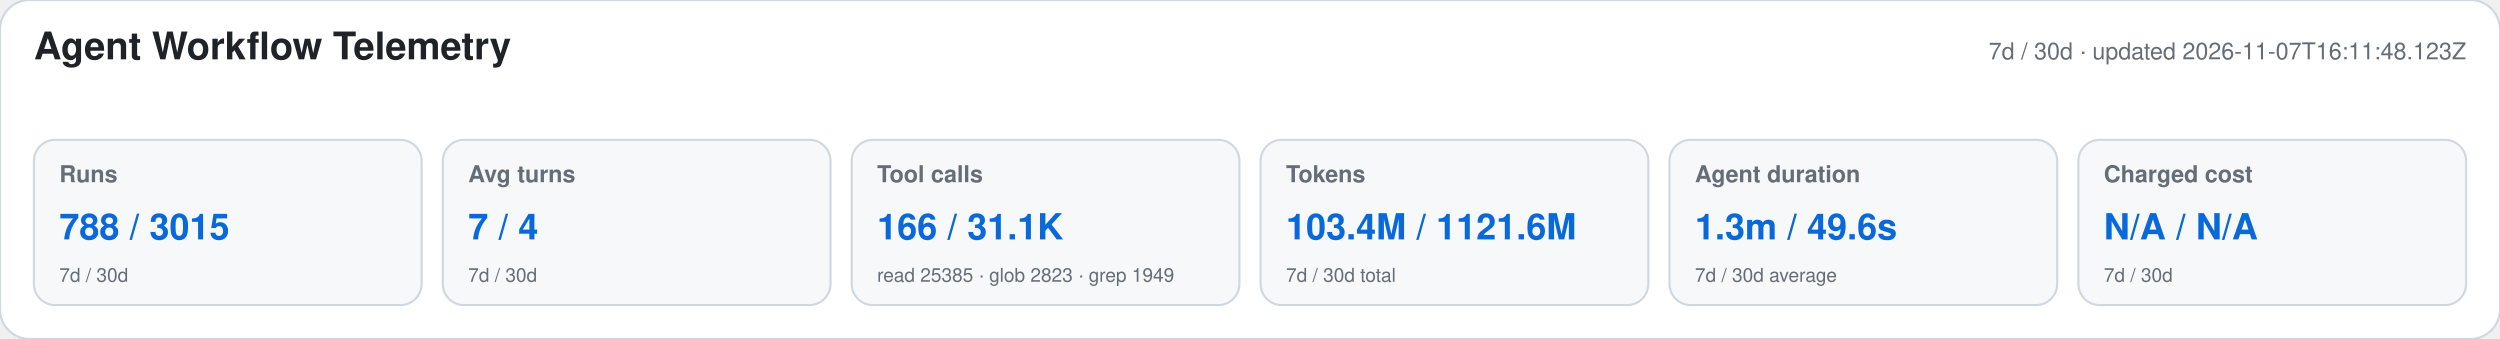
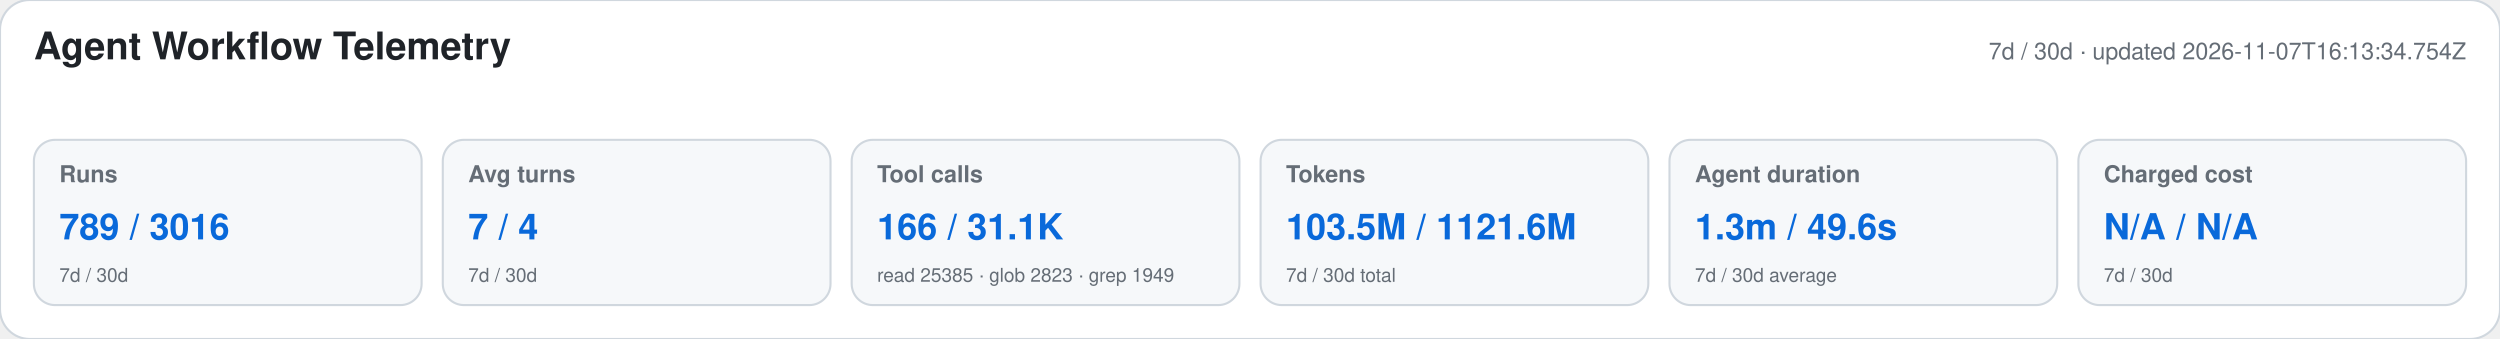
<svg xmlns="http://www.w3.org/2000/svg" width="1180" height="160" viewBox="0 0 1180 160" role="img" aria-labelledby="title desc">
  <style>text{font-family:-apple-system,BlinkMacSystemFont,"Segoe UI",Helvetica,Arial,sans-serif}.heading{font-size:18px;font-weight:650;fill:#1f2328}.meta,.label,.secondary{fill:#656d76}.meta,.label{font-size:11px}.label{font-weight:600}.primary{font-size:17px;font-weight:700;fill:#0969da}.secondary{font-size:9px}</style>
  <rect width="1180" height="160" rx="14" fill="#ffffff" stroke="#d0d7de" />
  <text x="16" y="28" class="heading">Agent Workflow Telemetry</text>
-   <text x="1164" y="28" text-anchor="end" class="meta">7d / 30d · updated 2026-11-07T16:11:48.123Z</text>
+   <text x="1164" y="28" text-anchor="end" class="meta">7d / 30d · updated 2026-11-07T16:13:34.754Z</text>
  <g>
    <rect x="16" y="66" width="183" height="78" rx="10" fill="#f6f8fa" stroke="#d0d7de" />
    <text x="28" y="86" class="label">Runs</text>
-     <text x="28" y="113" class="primary">788 / 3015</text>
+     <text x="28" y="113" class="primary">789 / 3016</text>
    <text x="28" y="133" class="secondary">7d / 30d</text>
  </g>
  <g>
    <rect x="209" y="66" width="183" height="78" rx="10" fill="#f6f8fa" stroke="#d0d7de" />
    <text x="221" y="86" class="label">Avg turns</text>
    <text x="221" y="113" class="primary">7 / 4</text>
    <text x="221" y="133" class="secondary">7d / 30d</text>
  </g>
  <g>
    <rect x="402" y="66" width="183" height="78" rx="10" fill="#f6f8fa" stroke="#d0d7de" />
    <text x="414" y="86" class="label">Tool calls</text>
    <text x="414" y="113" class="primary">166 / 31.1K</text>
    <text x="414" y="133" class="secondary">read 25385 · glob 2823 · grep 1949</text>
  </g>
  <g>
    <rect x="595" y="66" width="183" height="78" rx="10" fill="#f6f8fa" stroke="#d0d7de" />
    <text x="607" y="86" class="label">Tokens</text>
-     <text x="607" y="113" class="primary">103.4M / 1121.6M</text>
+     <text x="607" y="113" class="primary">103.5M / 1121.6M</text>
    <text x="607" y="133" class="secondary">7d / 30d total</text>
  </g>
  <g>
    <rect x="788" y="66" width="183" height="78" rx="10" fill="#f6f8fa" stroke="#d0d7de" />
    <text x="800" y="86" class="label">Agent duration</text>
    <text x="800" y="113" class="primary">1.3m / 49.6s</text>
    <text x="800" y="133" class="secondary">7d / 30d average</text>
  </g>
  <g>
    <rect x="981" y="66" width="183" height="78" rx="10" fill="#f6f8fa" stroke="#d0d7de" />
    <text x="993" y="86" class="label">Charged cost</text>
    <text x="993" y="113" class="primary">N/A / N/A</text>
    <text x="993" y="133" class="secondary">7d / 30d</text>
  </g>
</svg>
